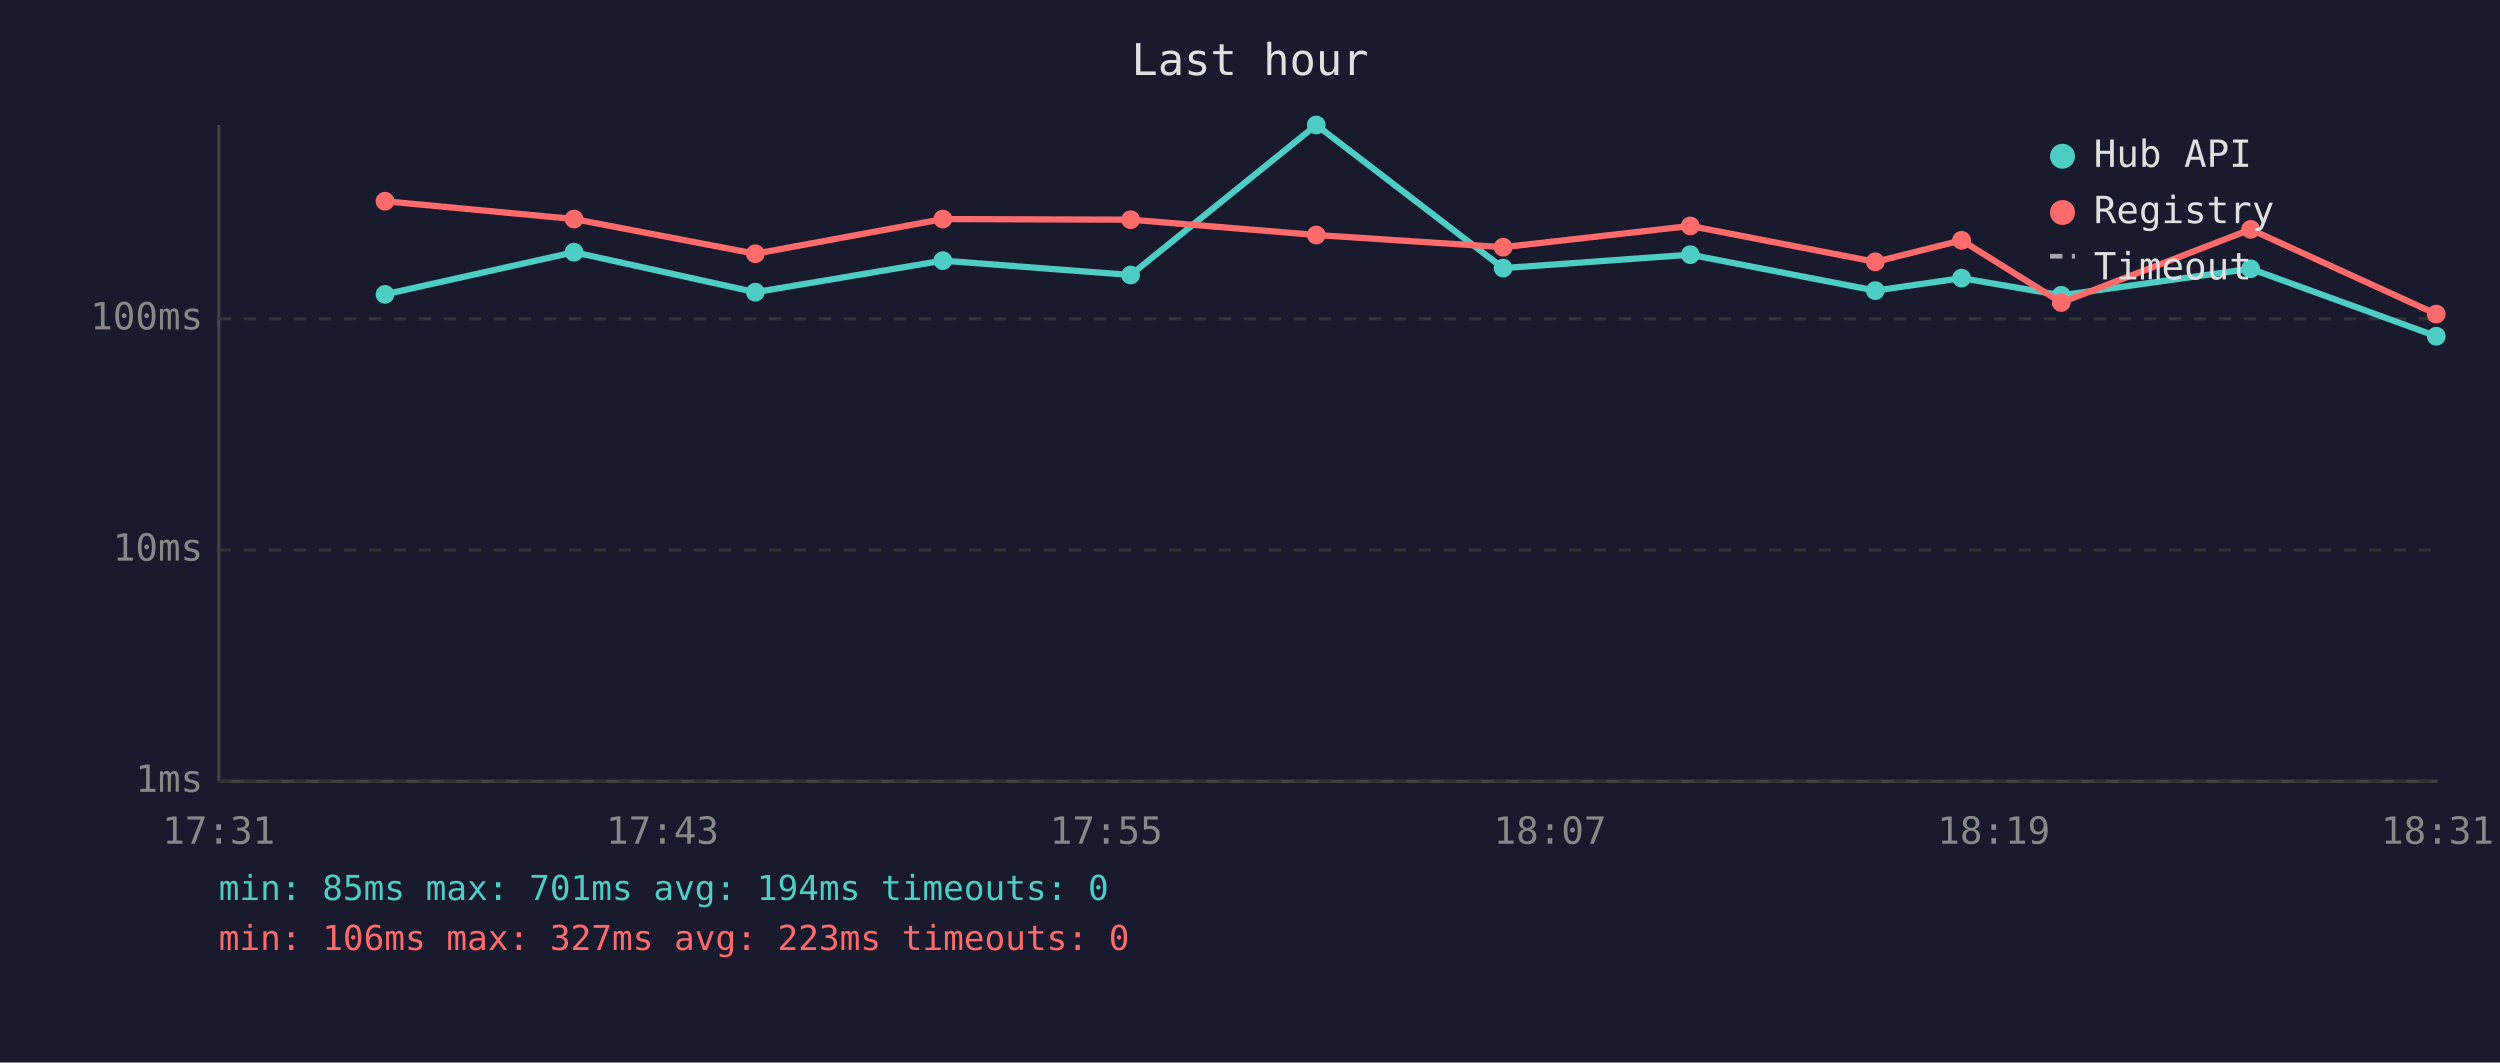
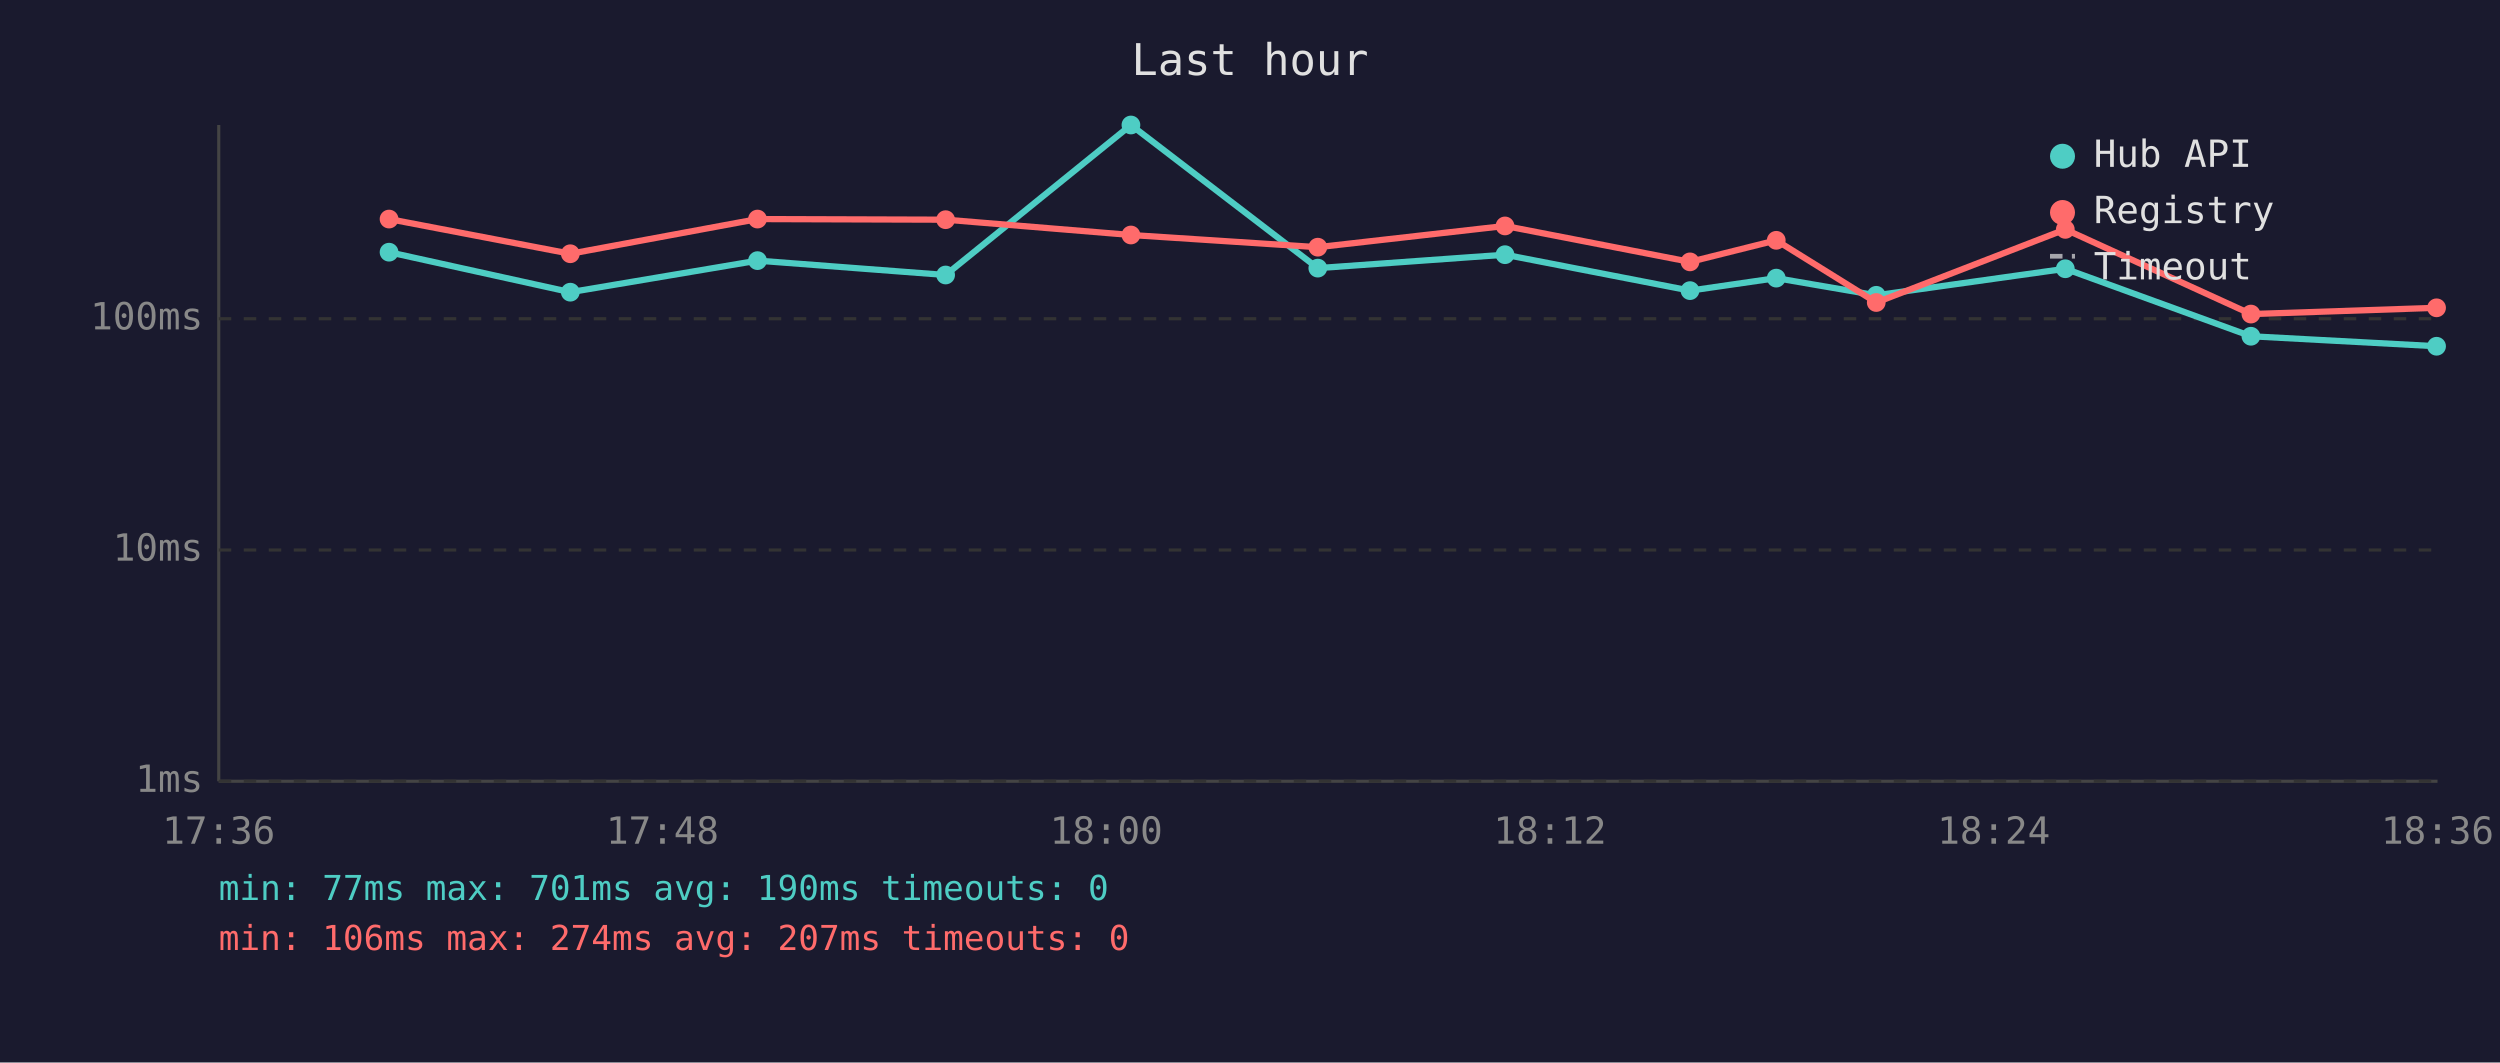
<svg xmlns="http://www.w3.org/2000/svg" viewBox="0 0 800 340" font-family="monospace" font-size="12">
  <rect width="800" height="340" fill="#1a1a2e" />
  <text x="400" y="24" fill="#e0e0e0" font-size="14" text-anchor="middle">Last hour</text>
  <line x1="70" y1="40" x2="70" y2="250" stroke="#444" stroke-width="1" />
  <line x1="70" y1="250" x2="780" y2="250" stroke="#444" stroke-width="1" />
  <line x1="70" y1="250" x2="780" y2="250" stroke="#333" stroke-width="1" stroke-dasharray="4" />
  <text x="65" y="250" fill="#888" text-anchor="end" dominant-baseline="middle">1ms</text>
  <line x1="70" y1="176" x2="780" y2="176" stroke="#333" stroke-width="1" stroke-dasharray="4" />
  <text x="65" y="176" fill="#888" text-anchor="end" dominant-baseline="middle">10ms</text>
  <line x1="70" y1="102" x2="780" y2="102" stroke="#333" stroke-width="1" stroke-dasharray="4" />
  <text x="65" y="102" fill="#888" text-anchor="end" dominant-baseline="middle">100ms</text>
-   <text x="70" y="270" fill="#888" text-anchor="middle">17:31</text>
-   <text x="212" y="270" fill="#888" text-anchor="middle">17:43</text>
-   <text x="354" y="270" fill="#888" text-anchor="middle">17:55</text>
-   <text x="496" y="270" fill="#888" text-anchor="middle">18:07</text>
-   <text x="638" y="270" fill="#888" text-anchor="middle">18:19</text>
-   <text x="780" y="270" fill="#888" text-anchor="middle">18:31</text>
-   <polyline points="123.2,94.2 183.7,80.7 241.7,93.5 301.7,83.4 361.8,88.0 421.2,40.0 481.0,85.8 540.9,81.5 600.1,93.0 627.7,89.0 659.6,94.5 720.2,86.0 779.6,107.6" fill="none" stroke="#4ecdc4" stroke-width="2" opacity="1" />
-   <circle cx="123.2" cy="94.2" r="3" fill="#4ecdc4" />
-   <circle cx="183.7" cy="80.7" r="3" fill="#4ecdc4" />
-   <circle cx="241.7" cy="93.5" r="3" fill="#4ecdc4" />
-   <circle cx="301.7" cy="83.4" r="3" fill="#4ecdc4" />
-   <circle cx="361.8" cy="88.0" r="3" fill="#4ecdc4" />
-   <circle cx="421.2" cy="40.0" r="3" fill="#4ecdc4" />
-   <circle cx="481.0" cy="85.8" r="3" fill="#4ecdc4" />
-   <circle cx="540.9" cy="81.5" r="3" fill="#4ecdc4" />
-   <circle cx="600.1" cy="93.0" r="3" fill="#4ecdc4" />
-   <circle cx="627.7" cy="89.0" r="3" fill="#4ecdc4" />
-   <circle cx="659.6" cy="94.5" r="3" fill="#4ecdc4" />
-   <circle cx="720.2" cy="86.0" r="3" fill="#4ecdc4" />
-   <circle cx="779.6" cy="107.6" r="3" fill="#4ecdc4" />
-   <polyline points="123.2,64.4 183.7,70.1 241.7,81.2 301.7,70.1 361.8,70.3 421.2,75.2 481.0,79.1 540.9,72.3 600.1,83.8 627.7,76.9 659.6,96.8 720.2,73.4 779.6,100.5" fill="none" stroke="#ff6b6b" stroke-width="2" opacity="1" />
-   <circle cx="123.2" cy="64.4" r="3" fill="#ff6b6b" />
-   <circle cx="183.7" cy="70.1" r="3" fill="#ff6b6b" />
-   <circle cx="241.7" cy="81.2" r="3" fill="#ff6b6b" />
-   <circle cx="301.7" cy="70.1" r="3" fill="#ff6b6b" />
-   <circle cx="361.8" cy="70.3" r="3" fill="#ff6b6b" />
-   <circle cx="421.2" cy="75.2" r="3" fill="#ff6b6b" />
-   <circle cx="481.0" cy="79.1" r="3" fill="#ff6b6b" />
-   <circle cx="540.9" cy="72.3" r="3" fill="#ff6b6b" />
-   <circle cx="600.1" cy="83.8" r="3" fill="#ff6b6b" />
-   <circle cx="627.7" cy="76.9" r="3" fill="#ff6b6b" />
-   <circle cx="659.6" cy="96.8" r="3" fill="#ff6b6b" />
-   <circle cx="720.2" cy="73.4" r="3" fill="#ff6b6b" />
-   <circle cx="779.6" cy="100.5" r="3" fill="#ff6b6b" />
+   <text x="70" y="270" fill="#888" text-anchor="middle">17:36</text>
+   <text x="212" y="270" fill="#888" text-anchor="middle">17:48</text>
+   <text x="354" y="270" fill="#888" text-anchor="middle">18:00</text>
+   <text x="496" y="270" fill="#888" text-anchor="middle">18:12</text>
+   <text x="638" y="270" fill="#888" text-anchor="middle">18:24</text>
+   <text x="780" y="270" fill="#888" text-anchor="middle">18:36</text>
+   <polyline points="124.5,80.7 182.5,93.5 242.4,83.4 302.6,88.0 361.9,40.0 421.7,85.8 481.6,81.5 540.8,93.0 568.4,89.0 600.4,94.5 660.9,86.0 720.3,107.6 779.7,110.8" fill="none" stroke="#4ecdc4" stroke-width="2" opacity="1" />
+   <circle cx="124.5" cy="80.7" r="3" fill="#4ecdc4" />
+   <circle cx="182.5" cy="93.5" r="3" fill="#4ecdc4" />
+   <circle cx="242.4" cy="83.4" r="3" fill="#4ecdc4" />
+   <circle cx="302.6" cy="88.0" r="3" fill="#4ecdc4" />
+   <circle cx="361.9" cy="40.0" r="3" fill="#4ecdc4" />
+   <circle cx="421.7" cy="85.8" r="3" fill="#4ecdc4" />
+   <circle cx="481.6" cy="81.5" r="3" fill="#4ecdc4" />
+   <circle cx="540.8" cy="93.0" r="3" fill="#4ecdc4" />
+   <circle cx="568.4" cy="89.0" r="3" fill="#4ecdc4" />
+   <circle cx="600.4" cy="94.5" r="3" fill="#4ecdc4" />
+   <circle cx="660.9" cy="86.0" r="3" fill="#4ecdc4" />
+   <circle cx="720.3" cy="107.6" r="3" fill="#4ecdc4" />
+   <circle cx="779.7" cy="110.8" r="3" fill="#4ecdc4" />
+   <polyline points="124.5,70.1 182.5,81.2 242.4,70.1 302.6,70.3 361.9,75.2 421.7,79.1 481.6,72.3 540.8,83.8 568.4,76.9 600.4,96.8 660.9,73.4 720.3,100.5 779.7,98.5" fill="none" stroke="#ff6b6b" stroke-width="2" opacity="1" />
+   <circle cx="124.5" cy="70.1" r="3" fill="#ff6b6b" />
+   <circle cx="182.5" cy="81.2" r="3" fill="#ff6b6b" />
+   <circle cx="242.4" cy="70.1" r="3" fill="#ff6b6b" />
+   <circle cx="302.6" cy="70.3" r="3" fill="#ff6b6b" />
+   <circle cx="361.9" cy="75.2" r="3" fill="#ff6b6b" />
+   <circle cx="421.7" cy="79.1" r="3" fill="#ff6b6b" />
+   <circle cx="481.6" cy="72.3" r="3" fill="#ff6b6b" />
+   <circle cx="540.8" cy="83.8" r="3" fill="#ff6b6b" />
+   <circle cx="568.4" cy="76.9" r="3" fill="#ff6b6b" />
+   <circle cx="600.4" cy="96.8" r="3" fill="#ff6b6b" />
+   <circle cx="660.9" cy="73.4" r="3" fill="#ff6b6b" />
+   <circle cx="720.3" cy="100.5" r="3" fill="#ff6b6b" />
+   <circle cx="779.7" cy="98.5" r="3" fill="#ff6b6b" />
  <circle cx="660" cy="50" r="4" fill="#4ecdc4" />
  <text x="670" y="50" fill="#e0e0e0" dominant-baseline="middle">Hub API</text>
  <circle cx="660" cy="68" r="4" fill="#ff6b6b" />
  <text x="670" y="68" fill="#e0e0e0" dominant-baseline="middle">Registry</text>
  <line x1="656" y1="82" x2="664" y2="82" stroke="#e0e0e0" stroke-width="1.5" stroke-dasharray="4,3" opacity="0.7" />
  <text x="670" y="86" fill="#e0e0e0" dominant-baseline="middle">Timeout</text>
-   <text x="70" y="288" fill="#4ecdc4" font-size="11">min: 85ms  max: 701ms  avg: 194ms  timeouts: 0</text>
-   <text x="70" y="304" fill="#ff6b6b" font-size="11">min: 106ms  max: 327ms  avg: 223ms  timeouts: 0</text>
+   <text x="70" y="288" fill="#4ecdc4" font-size="11">min: 77ms  max: 701ms  avg: 190ms  timeouts: 0</text>
+   <text x="70" y="304" fill="#ff6b6b" font-size="11">min: 106ms  max: 274ms  avg: 207ms  timeouts: 0</text>
</svg>
